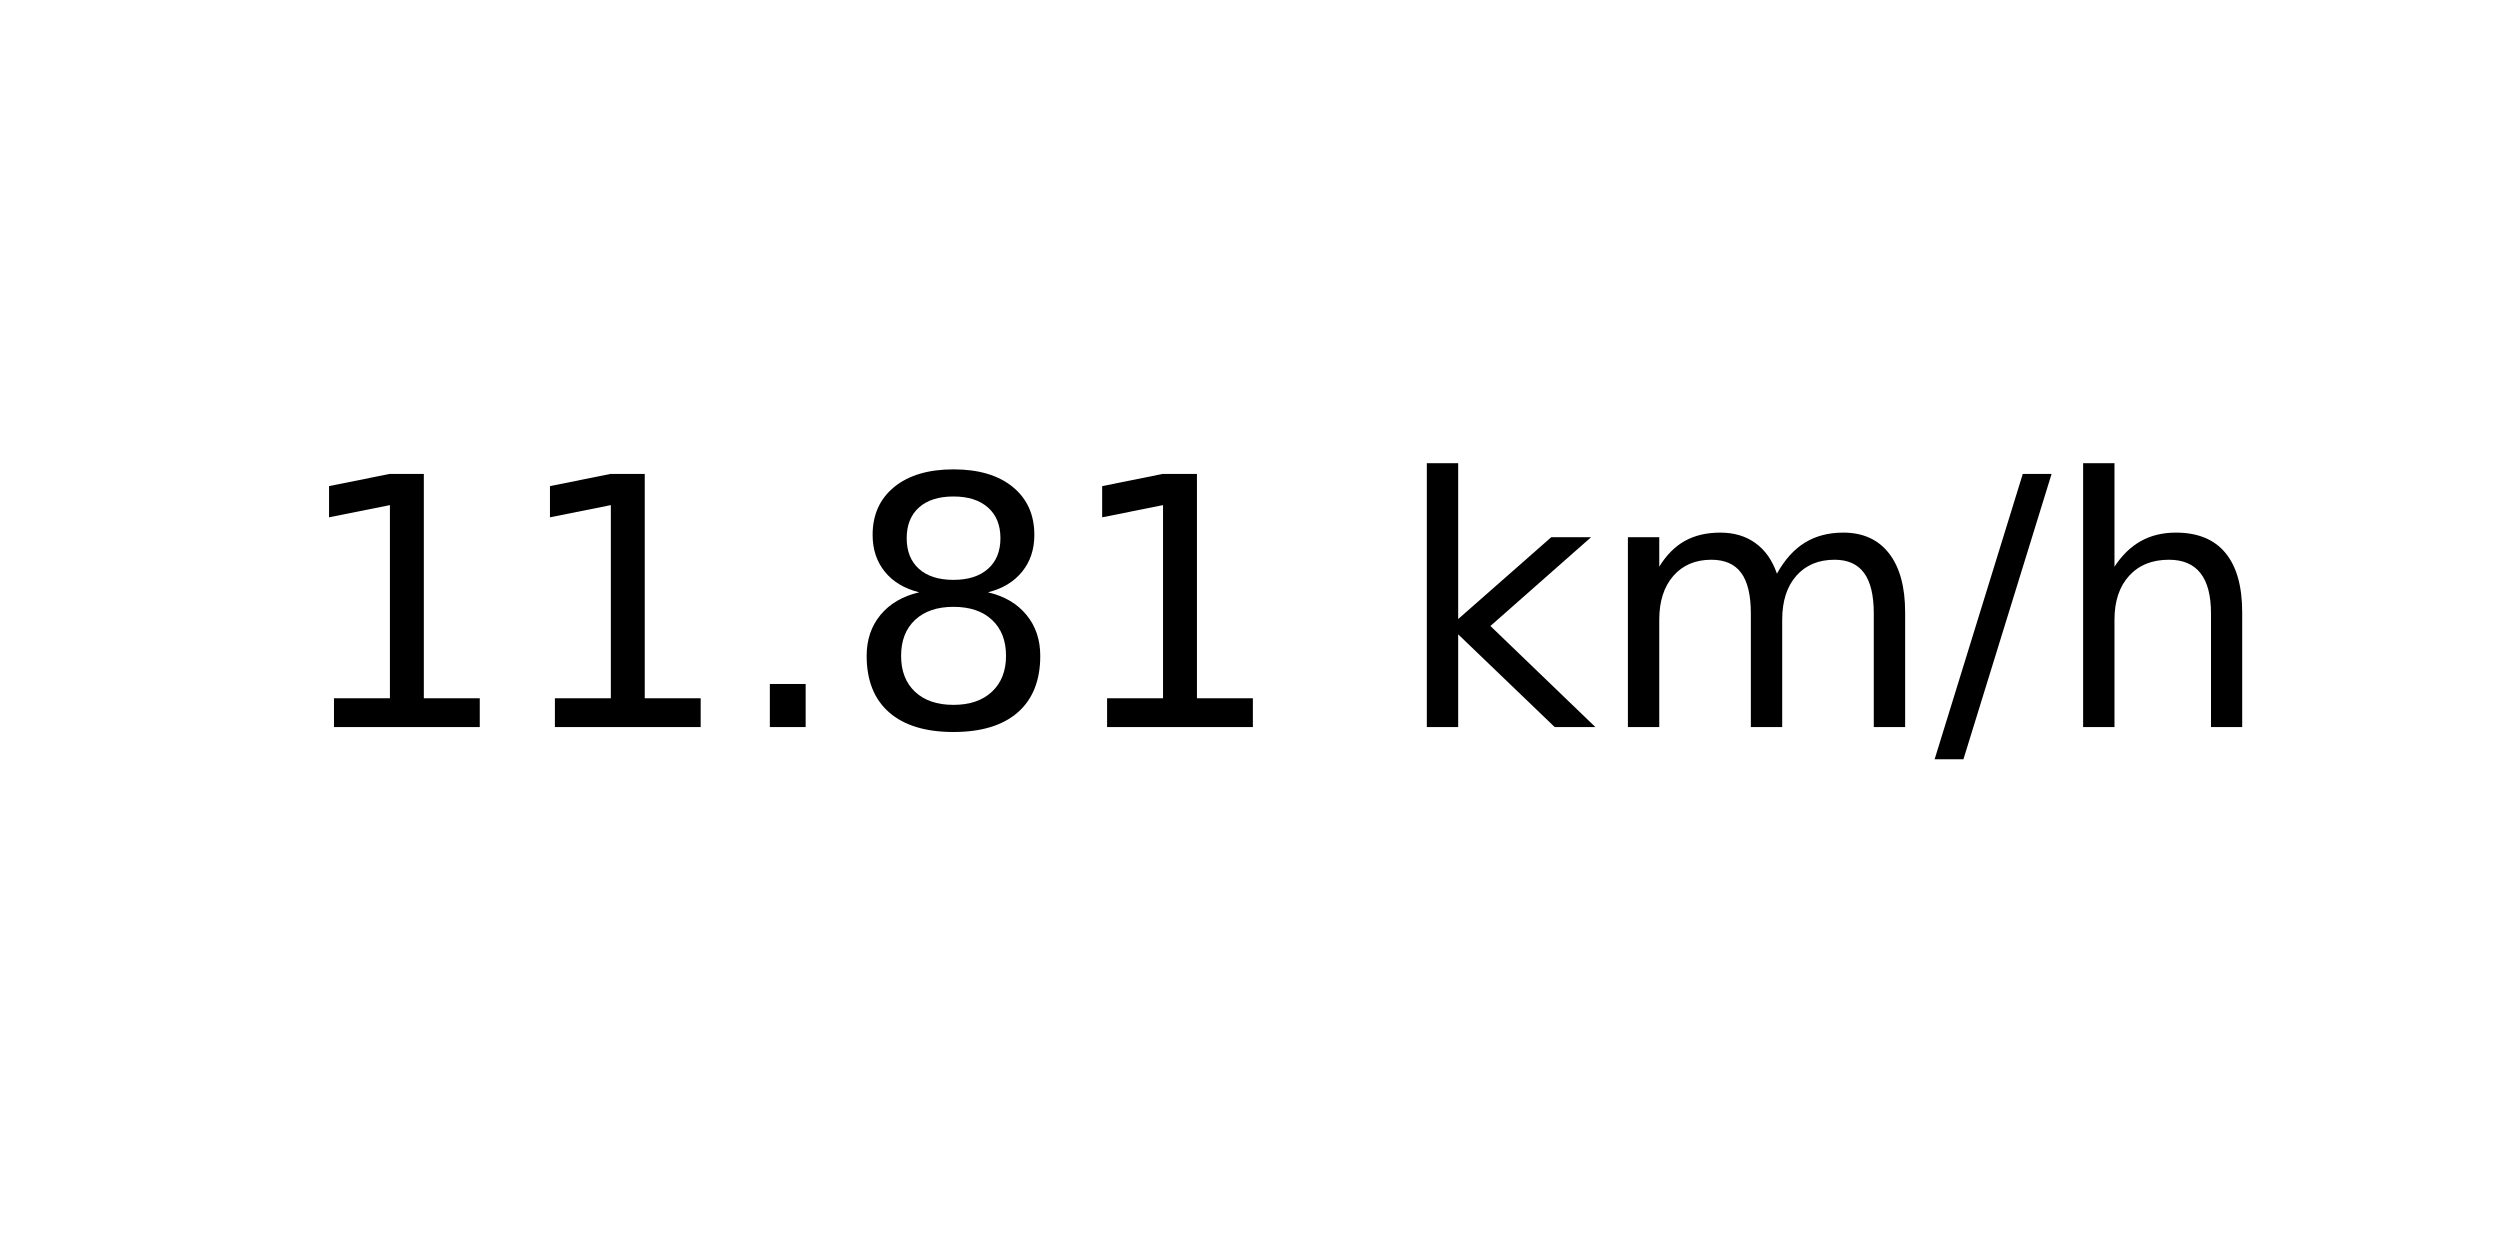
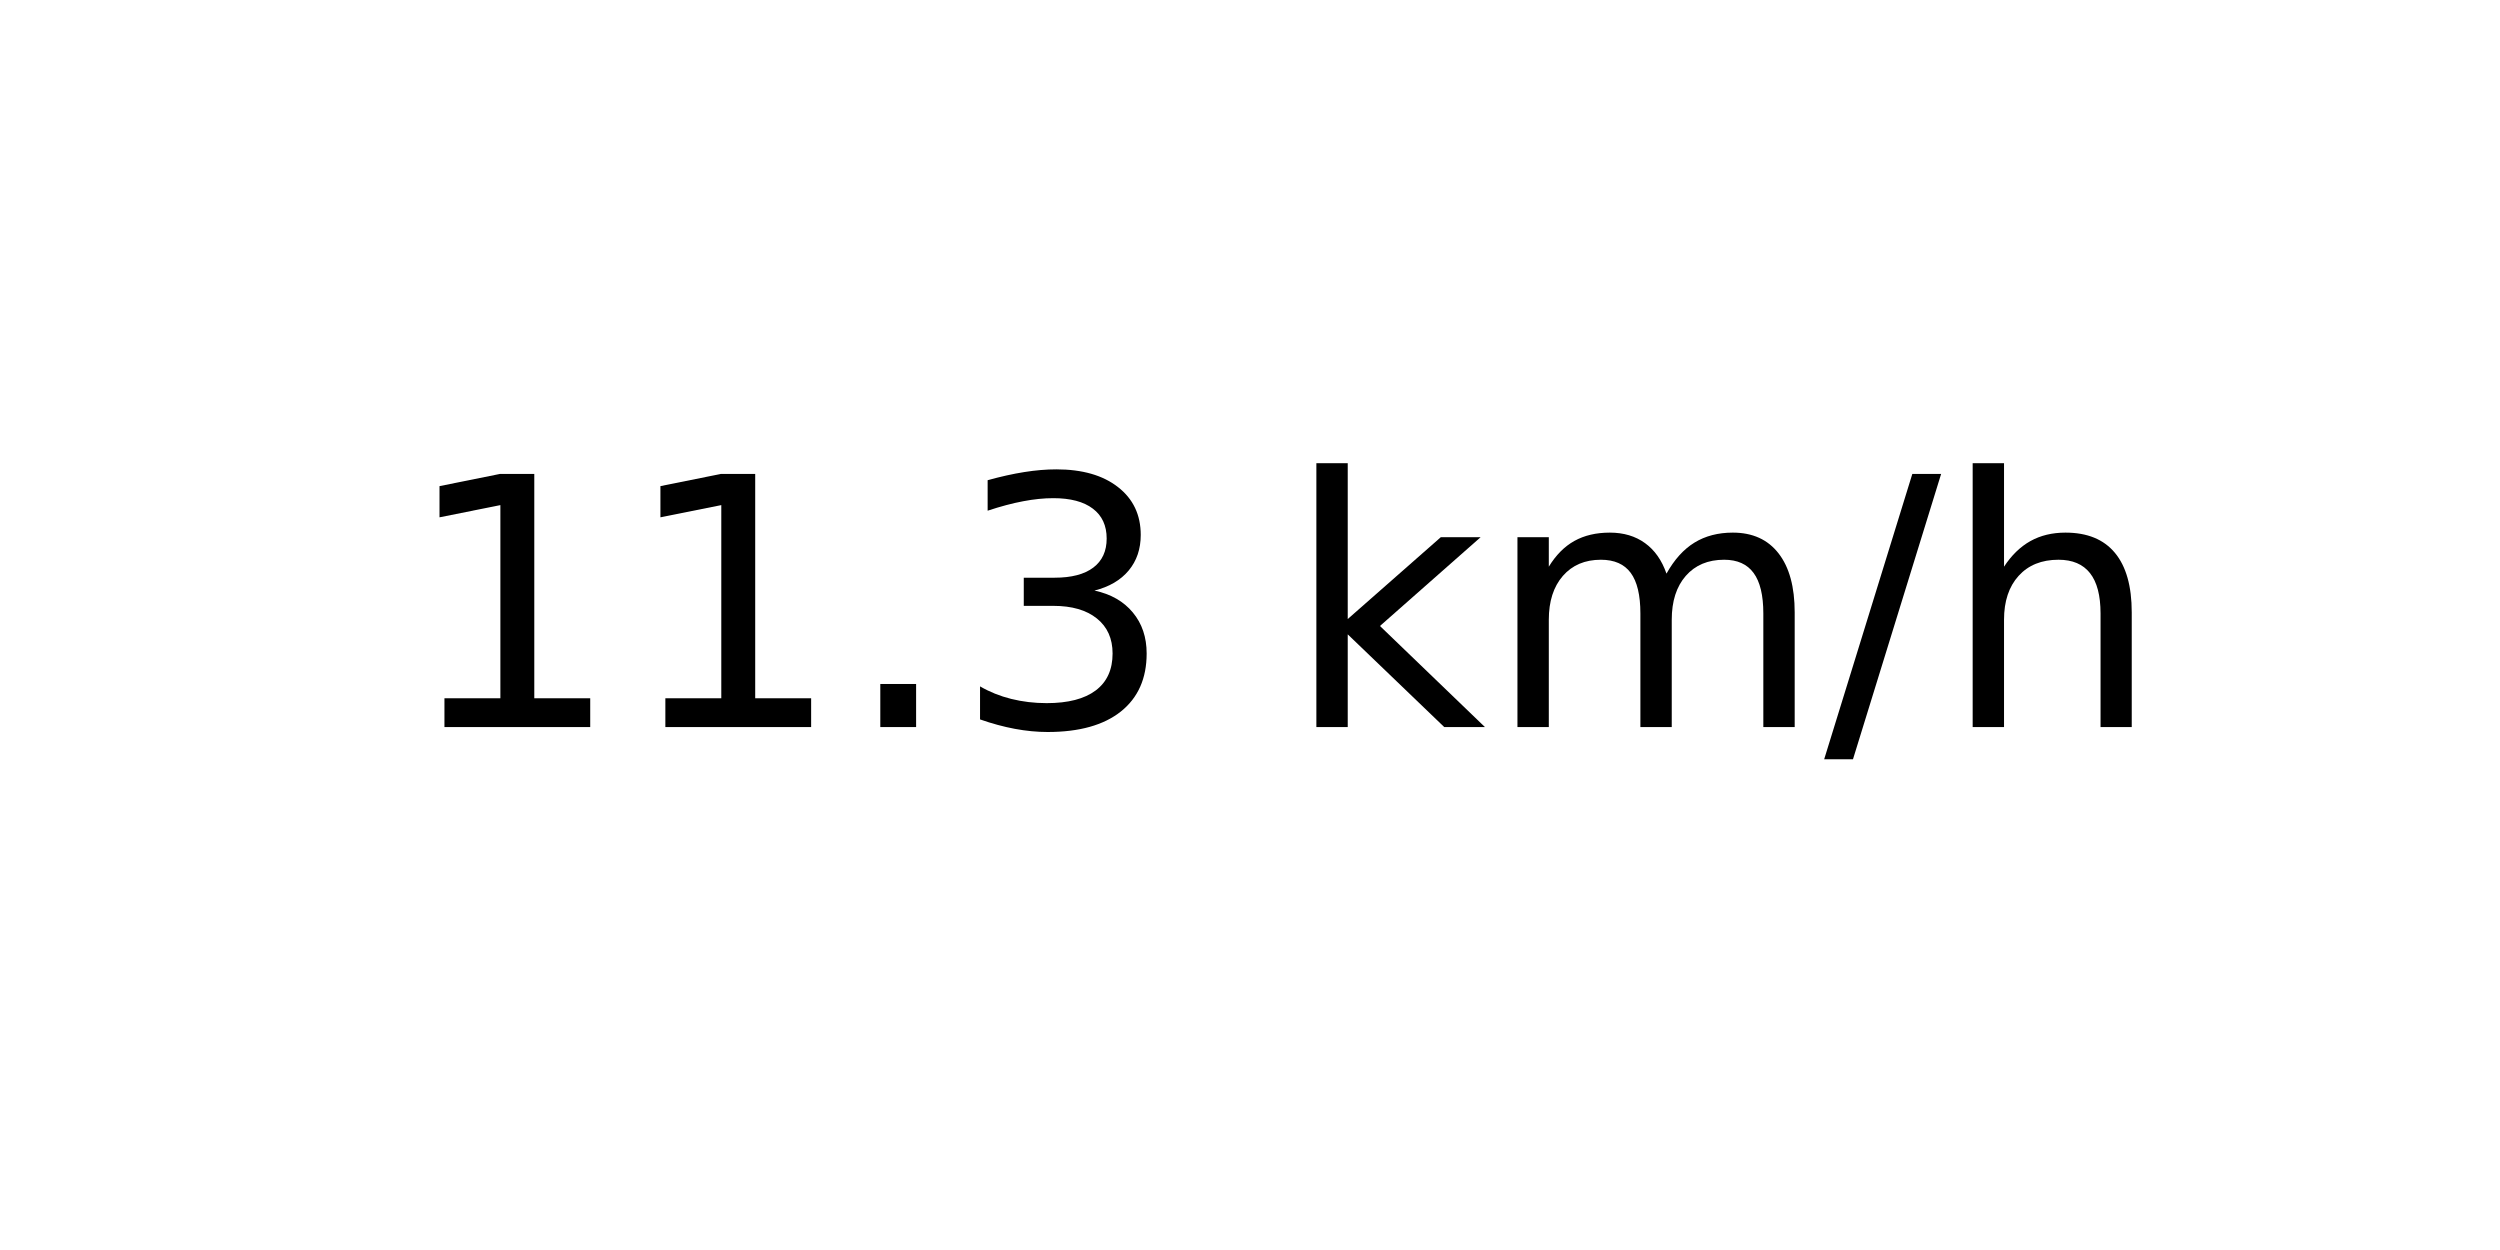
<svg xmlns="http://www.w3.org/2000/svg" xmlns:xlink="http://www.w3.org/1999/xlink" width="72pt" height="36pt" viewBox="0 0 72 36" version="1.1">
  <defs>
    <style type="text/css">*{stroke-linejoin: round; stroke-linecap: butt}</style>
  </defs>
  <g id="figure_1">
    <g id="axes_1">
      <g id="text_1">
-         <g transform="translate(8.378125 20.93937) scale(0.1 -0.1)">
+         <g transform="translate(11.55937 20.93937) scale(0.1 -0.1)">
          <defs>
            <path id="DejaVuSans-31" d="M 794 531  L 1825 531  L 1825 4091  L 703 3866  L 703 4441  L 1819 4666  L 2450 4666  L 2450 531  L 3481 531  L 3481 0  L 794 0  L 794 531  z " transform="scale(0.015625)" />
            <path id="DejaVuSans-2e" d="M 684 794  L 1344 794  L 1344 0  L 684 0  L 684 794  z " transform="scale(0.015625)" />
-             <path id="DejaVuSans-38" d="M 2034 2216  Q 1584 2216 1326 1975  Q 1069 1734 1069 1313  Q 1069 891 1326 650  Q 1584 409 2034 409  Q 2484 409 2743 651  Q 3003 894 3003 1313  Q 3003 1734 2745 1975  Q 2488 2216 2034 2216  z M 1403 2484  Q 997 2584 770 2862  Q 544 3141 544 3541  Q 544 4100 942 4425  Q 1341 4750 2034 4750  Q 2731 4750 3128 4425  Q 3525 4100 3525 3541  Q 3525 3141 3298 2862  Q 3072 2584 2669 2484  Q 3125 2378 3379 2068  Q 3634 1759 3634 1313  Q 3634 634 3220 271  Q 2806 -91 2034 -91  Q 1263 -91 848 271  Q 434 634 434 1313  Q 434 1759 690 2068  Q 947 2378 1403 2484  z M 1172 3481  Q 1172 3119 1398 2916  Q 1625 2713 2034 2713  Q 2441 2713 2670 2916  Q 2900 3119 2900 3481  Q 2900 3844 2670 4047  Q 2441 4250 2034 4250  Q 1625 4250 1398 4047  Q 1172 3844 1172 3481  z " transform="scale(0.015625)" />
+             <path id="DejaVuSans-33" d="M 2597 2516  Q 3050 2419 3304 2112  Q 3559 1806 3559 1356  Q 3559 666 3084 287  Q 2609 -91 1734 -91  Q 1441 -91 1130 -33  Q 819 25 488 141  L 488 750  Q 750 597 1062 519  Q 1375 441 1716 441  Q 2309 441 2620 675  Q 2931 909 2931 1356  Q 2931 1769 2642 2001  Q 2353 2234 1838 2234  L 1294 2234  L 1294 2753  L 1863 2753  Q 2328 2753 2575 2939  Q 2822 3125 2822 3475  Q 2822 3834 2567 4026  Q 2313 4219 1838 4219  Q 1578 4219 1281 4162  Q 984 4106 628 3988  L 628 4550  Q 988 4650 1302 4700  Q 1616 4750 1894 4750  Q 2613 4750 3031 4423  Q 3450 4097 3450 3541  Q 3450 3153 3228 2886  Q 3006 2619 2597 2516  z " transform="scale(0.015625)" />
            <path id="DejaVuSans-20" transform="scale(0.015625)" />
            <path id="DejaVuSans-6b" d="M 581 4863  L 1159 4863  L 1159 1991  L 2875 3500  L 3609 3500  L 1753 1863  L 3688 0  L 2938 0  L 1159 1709  L 1159 0  L 581 0  L 581 4863  z " transform="scale(0.015625)" />
            <path id="DejaVuSans-6d" d="M 3328 2828  Q 3544 3216 3844 3400  Q 4144 3584 4550 3584  Q 5097 3584 5394 3201  Q 5691 2819 5691 2113  L 5691 0  L 5113 0  L 5113 2094  Q 5113 2597 4934 2840  Q 4756 3084 4391 3084  Q 3944 3084 3684 2787  Q 3425 2491 3425 1978  L 3425 0  L 2847 0  L 2847 2094  Q 2847 2600 2669 2842  Q 2491 3084 2119 3084  Q 1678 3084 1418 2786  Q 1159 2488 1159 1978  L 1159 0  L 581 0  L 581 3500  L 1159 3500  L 1159 2956  Q 1356 3278 1631 3431  Q 1906 3584 2284 3584  Q 2666 3584 2933 3390  Q 3200 3197 3328 2828  z " transform="scale(0.015625)" />
            <path id="DejaVuSans-2f" d="M 1625 4666  L 2156 4666  L 531 -594  L 0 -594  L 1625 4666  z " transform="scale(0.015625)" />
            <path id="DejaVuSans-68" d="M 3513 2113  L 3513 0  L 2938 0  L 2938 2094  Q 2938 2591 2744 2837  Q 2550 3084 2163 3084  Q 1697 3084 1428 2787  Q 1159 2491 1159 1978  L 1159 0  L 581 0  L 581 4863  L 1159 4863  L 1159 2956  Q 1366 3272 1645 3428  Q 1925 3584 2291 3584  Q 2894 3584 3203 3211  Q 3513 2838 3513 2113  z " transform="scale(0.015625)" />
          </defs>
          <use xlink:href="#DejaVuSans-31" />
          <use xlink:href="#DejaVuSans-31" x="63.623" />
          <use xlink:href="#DejaVuSans-2e" x="127.246" />
-           <use xlink:href="#DejaVuSans-38" x="159.033" />
-           <use xlink:href="#DejaVuSans-31" x="222.656" />
-           <use xlink:href="#DejaVuSans-20" x="286.279" />
-           <use xlink:href="#DejaVuSans-6b" x="318.066" />
-           <use xlink:href="#DejaVuSans-6d" x="375.977" />
-           <use xlink:href="#DejaVuSans-2f" x="473.389" />
-           <use xlink:href="#DejaVuSans-68" x="507.08" />
+           <use xlink:href="#DejaVuSans-33" x="159.033" />
+           <use xlink:href="#DejaVuSans-20" x="222.656" />
+           <use xlink:href="#DejaVuSans-6b" x="254.443" />
+           <use xlink:href="#DejaVuSans-6d" x="312.354" />
+           <use xlink:href="#DejaVuSans-2f" x="409.766" />
+           <use xlink:href="#DejaVuSans-68" x="443.457" />
        </g>
      </g>
    </g>
  </g>
</svg>
